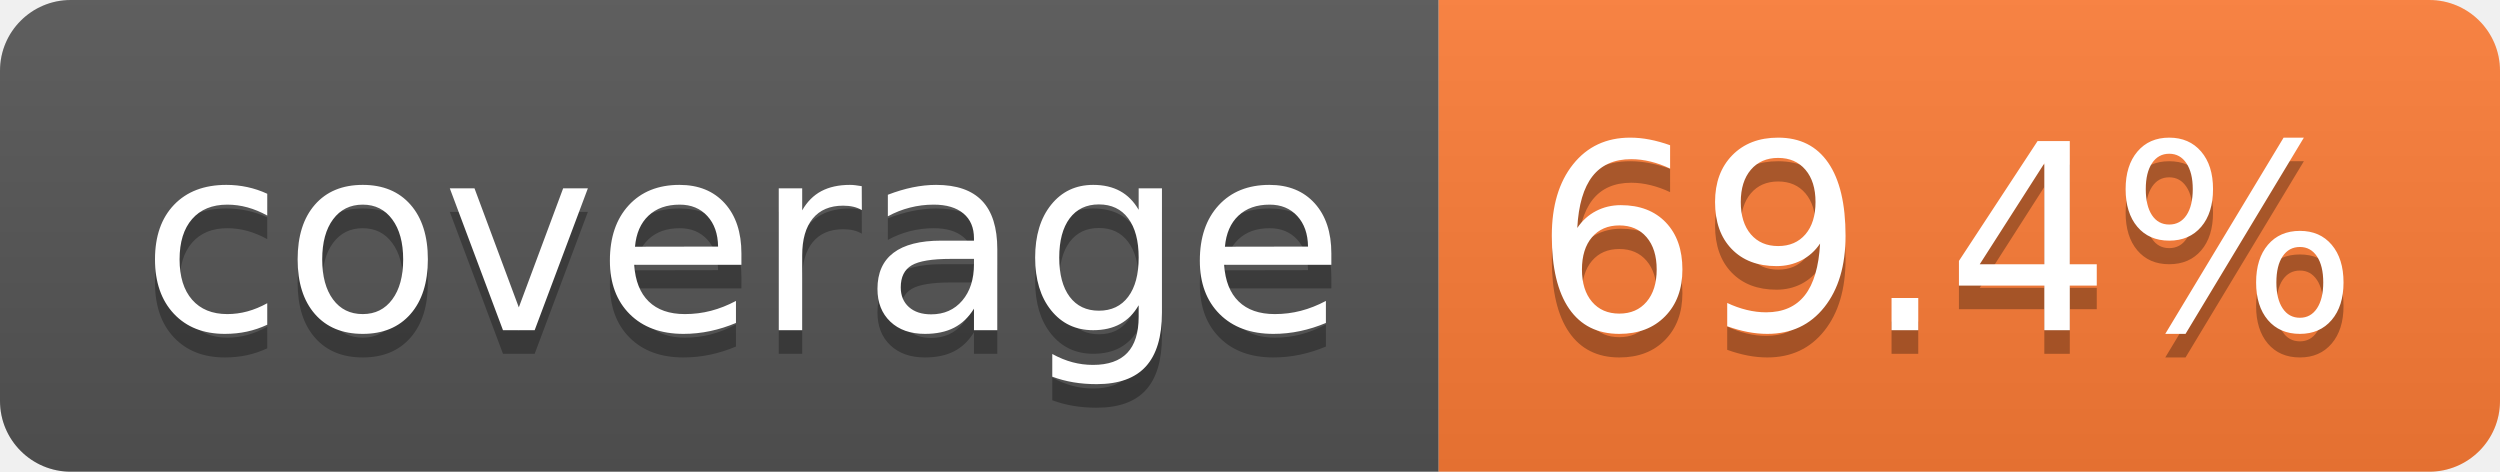
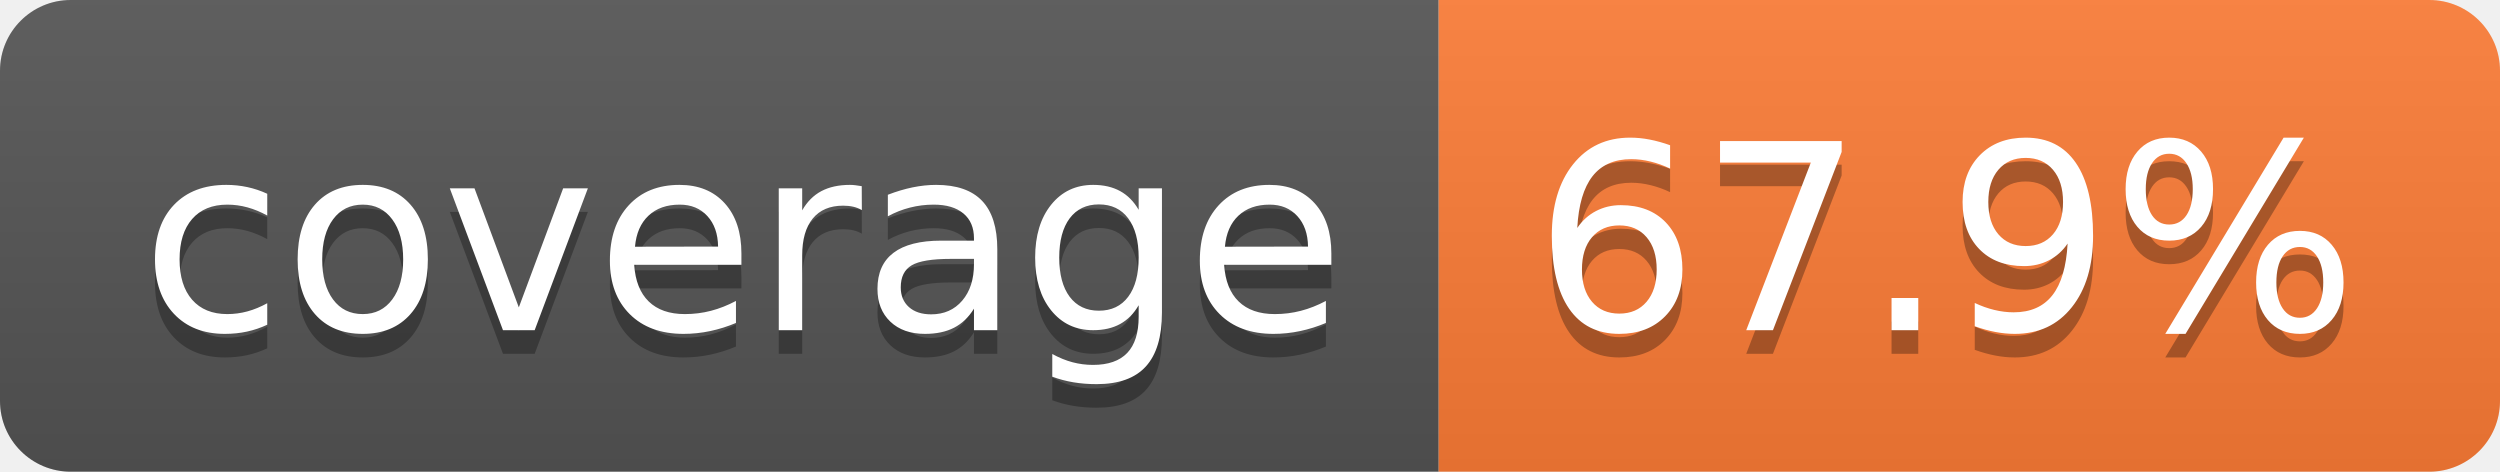
- <svg xmlns="http://www.w3.org/2000/svg" width="106" height="20" role="img" aria-label="coverage: 69.4%">
+ <svg xmlns="http://www.w3.org/2000/svg" width="106" height="20" role="img" aria-label="coverage: 67.9%">
  <linearGradient id="s" x2="0" y2="100%">
    <stop offset="0" stop-color="#bbb" stop-opacity=".1" />
    <stop offset="1" stop-opacity=".1" />
  </linearGradient>
  <clipPath id="r">
    <rect width="106" height="20" rx="3" fill="#fff" />
  </clipPath>
  <g clip-path="url(#r)">
    <rect width="61" height="20" fill="#555" />
    <rect x="61" width="45" height="20" fill="#fe7d37" />
    <rect width="106" height="20" fill="url(#s)" />
  </g>
  <g fill="#fff" text-anchor="middle" font-family="Verdana,Geneva,DejaVu Sans,sans-serif" text-rendering="geometricPrecision" font-size="110">
    <text aria-hidden="true" x="315" y="150" fill="#010101" fill-opacity=".3" transform="scale(.1)" textLength="510">coverage</text>
    <text x="315" y="140" transform="scale(.1)" fill="#fff" textLength="510">coverage</text>
-     <text aria-hidden="true" x="825" y="150" fill="#010101" fill-opacity=".3" transform="scale(.1)" textLength="350">69.4%</text>
-     <text x="825" y="140" transform="scale(.1)" fill="#fff" textLength="350">69.4%</text>
+     <text aria-hidden="true" x="825" y="150" fill="#010101" fill-opacity=".3" transform="scale(.1)" textLength="350">67.9%</text>
+     <text x="825" y="140" transform="scale(.1)" fill="#fff" textLength="350">67.9%</text>
  </g>
</svg>
